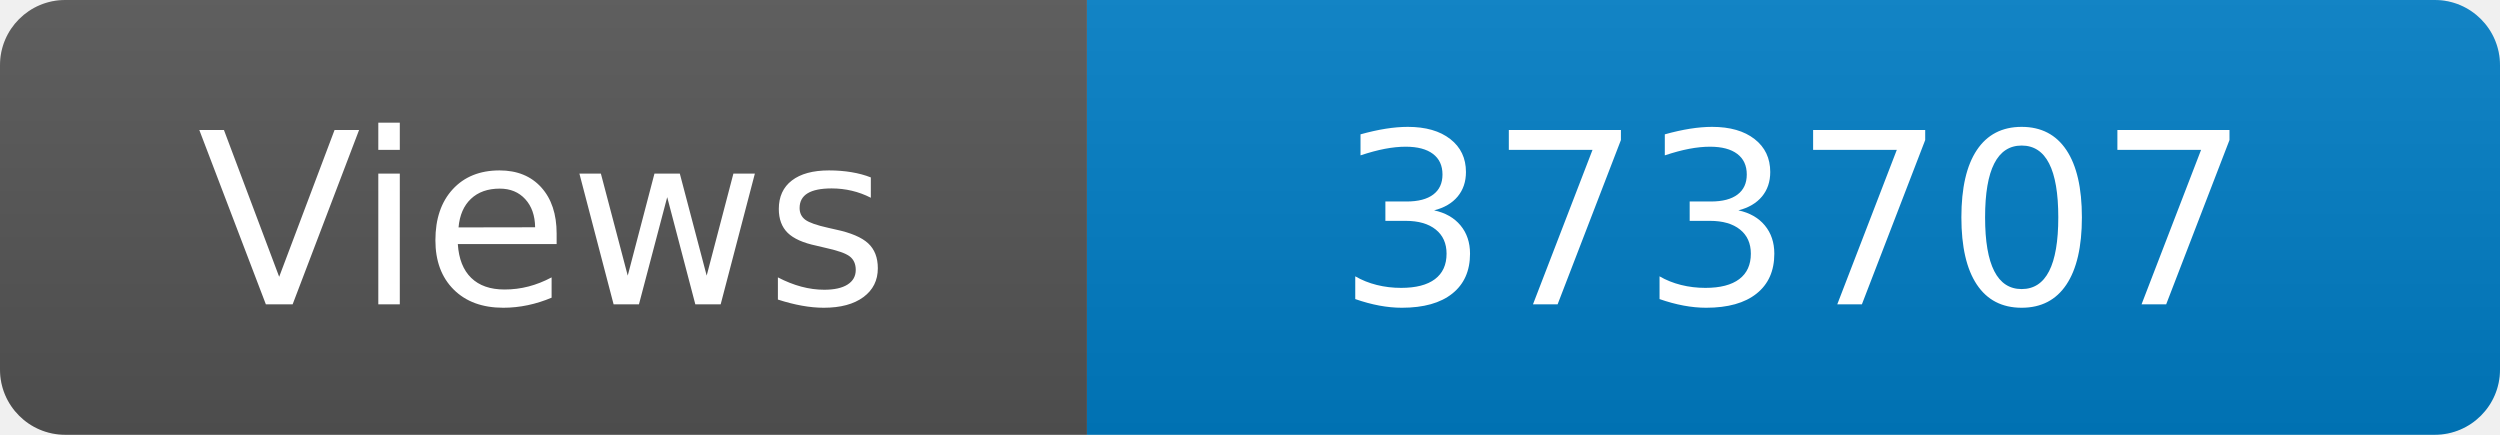
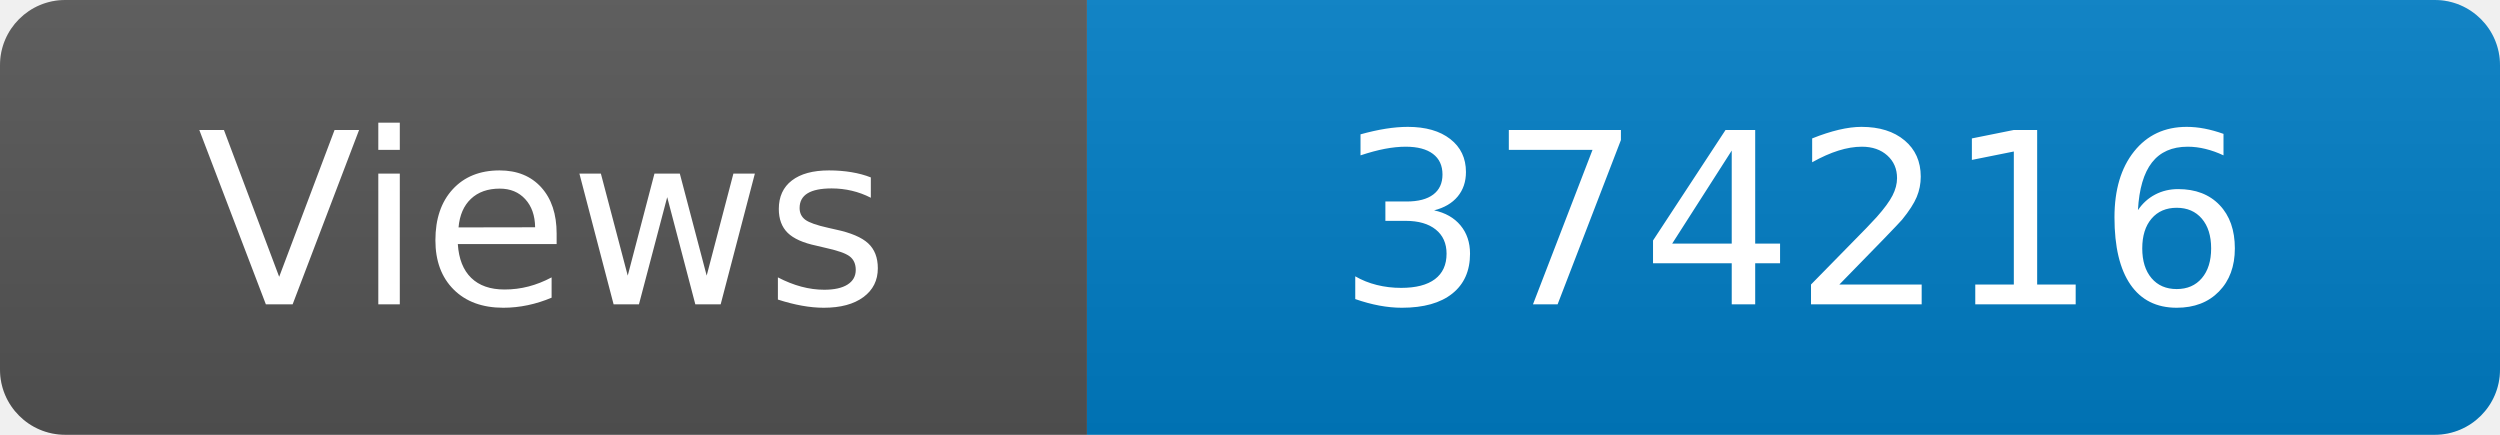
<svg xmlns="http://www.w3.org/2000/svg" width="115" height="20" role="img" aria-label="Maintained?: yes">
  <linearGradient id="s" x2="0" y2="100%">
    <stop offset="0" stop-color="#bbb" stop-opacity=".1" />
    <stop offset="1" stop-opacity=".1" />
  </linearGradient>
  <clipPath id="r">
    <rect width="115" height="20" rx="3" fill="#fff" />
  </clipPath>
  <g clip-path="url(#r)">
    <rect width="50" height="20" fill="#555" />
    <rect x="50" width="160" height="20" fill="#007ec6" />
    <rect width="115" height="20" fill="url(#s)" />
  </g>
  <g fill="#fff" text-anchor="middle" font-family="Verdana,Geneva,DejaVu Sans,sans-serif" font-size="110">
    <text x="250" y="140" transform="scale(.1)" fill="#fff">Views</text>
-     <text x="825" y="140" transform="scale(.1)" fill="#fff">373707</text>
+     <text x="825" y="140" transform="scale(.1)" fill="#fff">374216</text>
  </g>
</svg>
